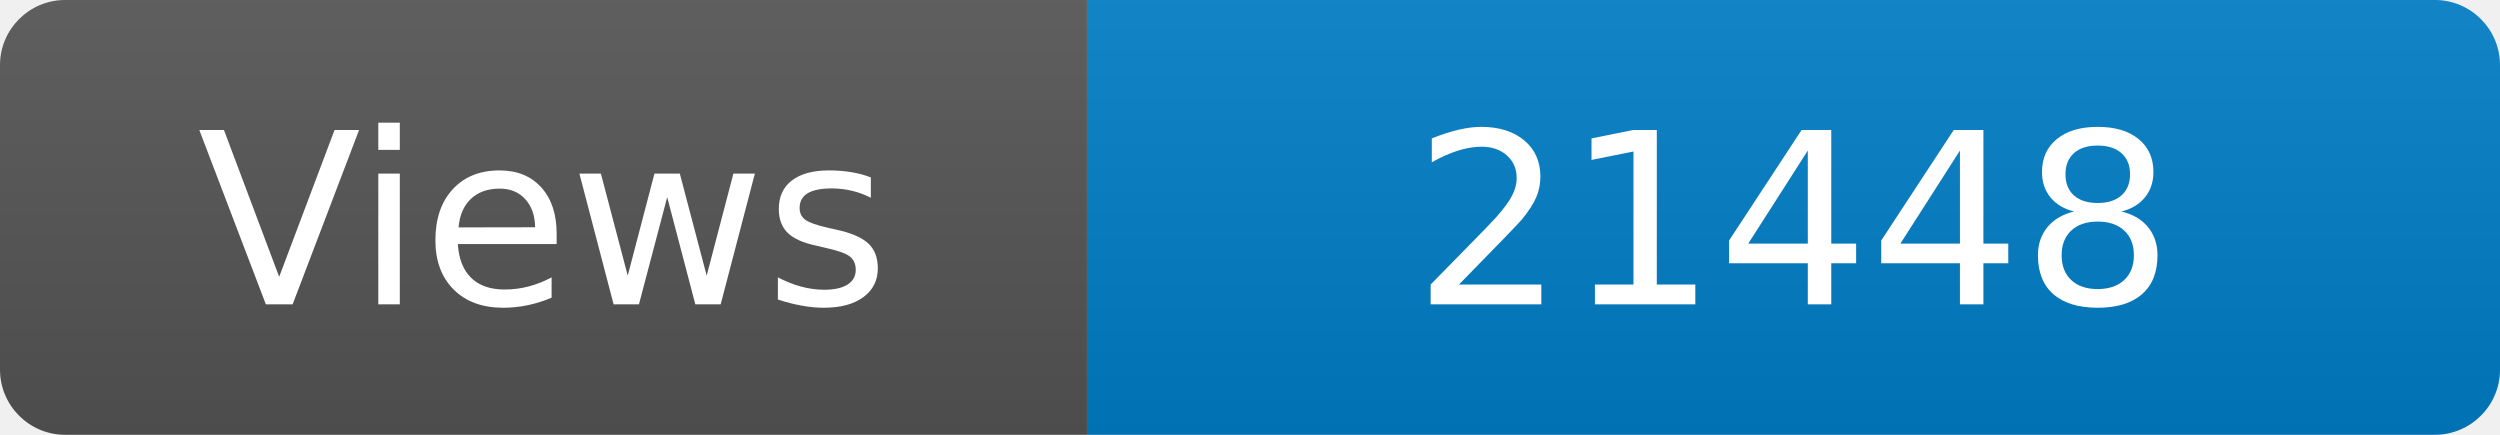
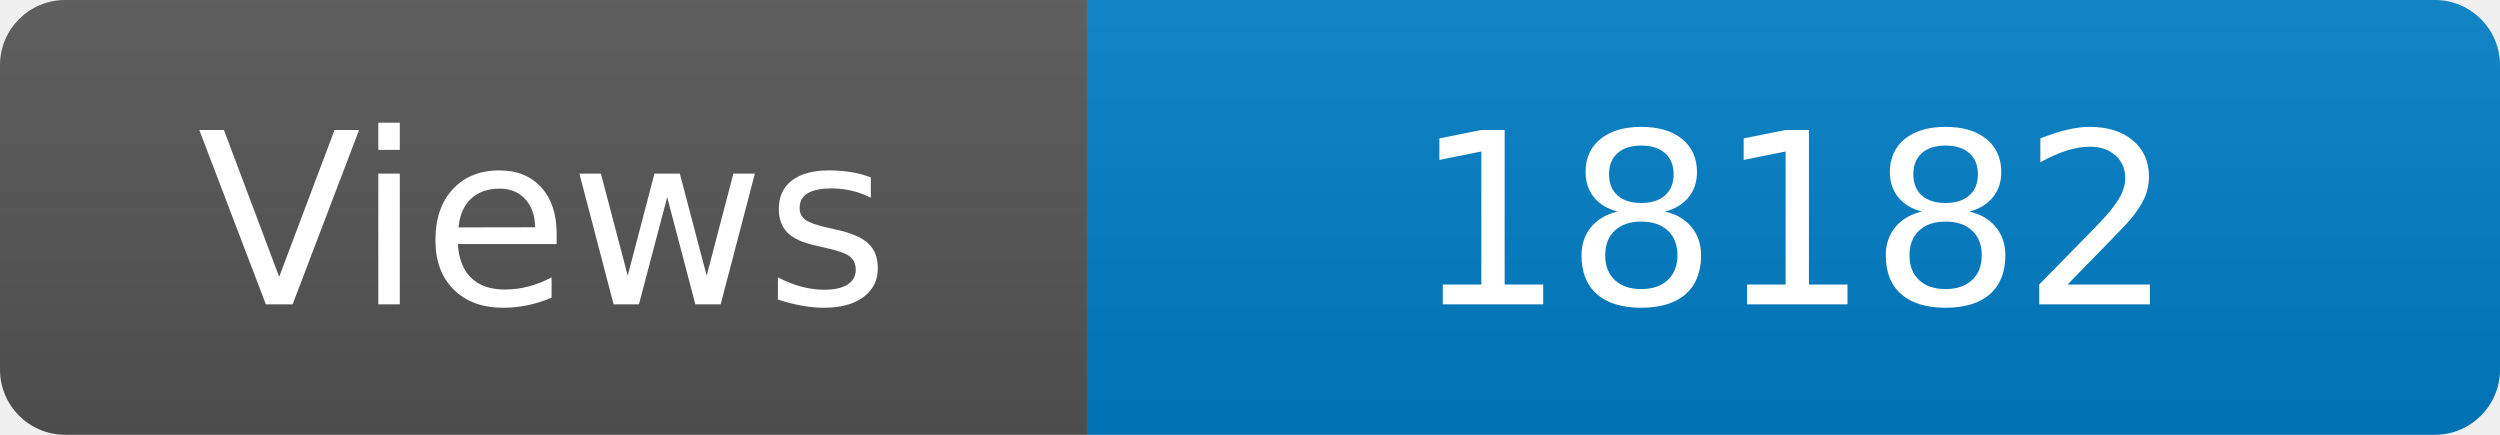
<svg xmlns="http://www.w3.org/2000/svg" width="115" height="20" role="img" aria-label="Maintained?: yes">
  <linearGradient id="s" x2="0" y2="100%">
    <stop offset="0" stop-color="#bbb" stop-opacity=".1" />
    <stop offset="1" stop-opacity=".1" />
  </linearGradient>
  <clipPath id="r">
    <rect width="115" height="20" rx="3" fill="#fff" />
  </clipPath>
  <g clip-path="url(#r)">
    <rect width="50" height="20" fill="#555" />
    <rect x="50" width="160" height="20" fill="#007ec6" />
    <rect width="115" height="20" fill="url(#s)" />
  </g>
  <g fill="#fff" text-anchor="middle" font-family="Verdana,Geneva,DejaVu Sans,sans-serif" font-size="110">
    <text x="250" y="140" transform="scale(.1)" fill="#fff">Views</text>
-     <text x="825" y="140" transform="scale(.1)" fill="#fff">21448</text>
+     <text x="825" y="140" transform="scale(.1)" fill="#fff">18182</text>
  </g>
</svg>
